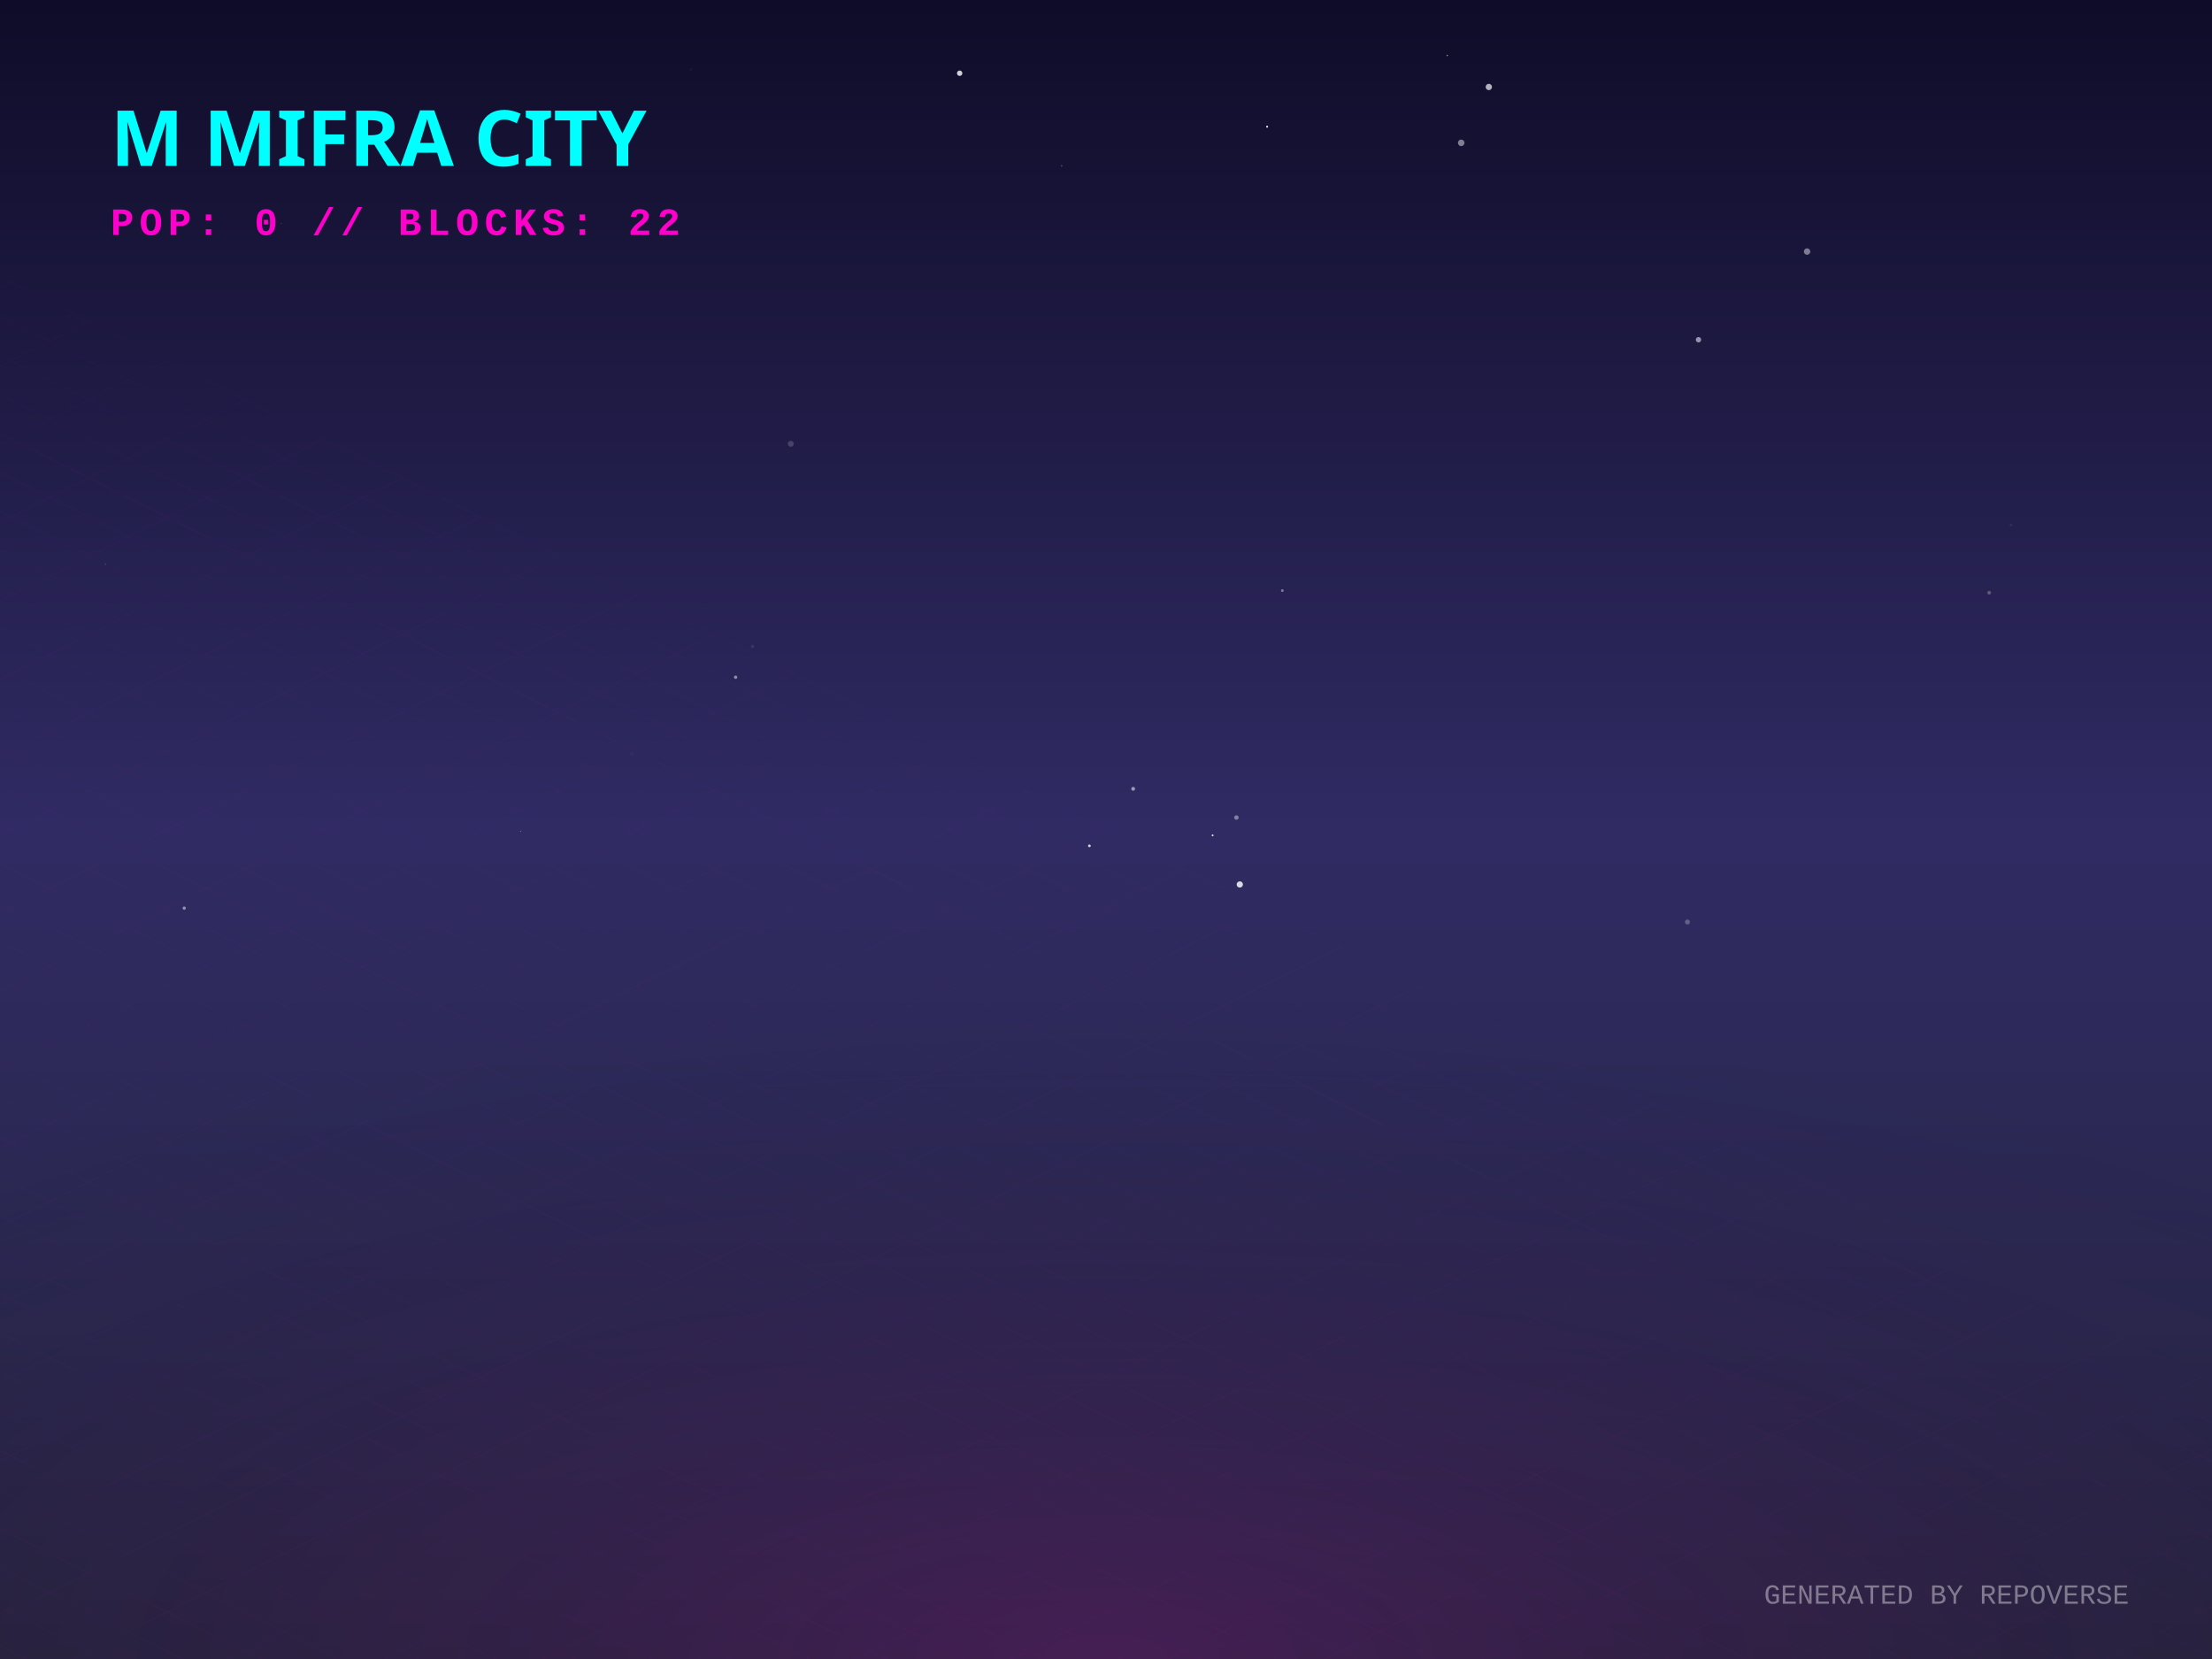
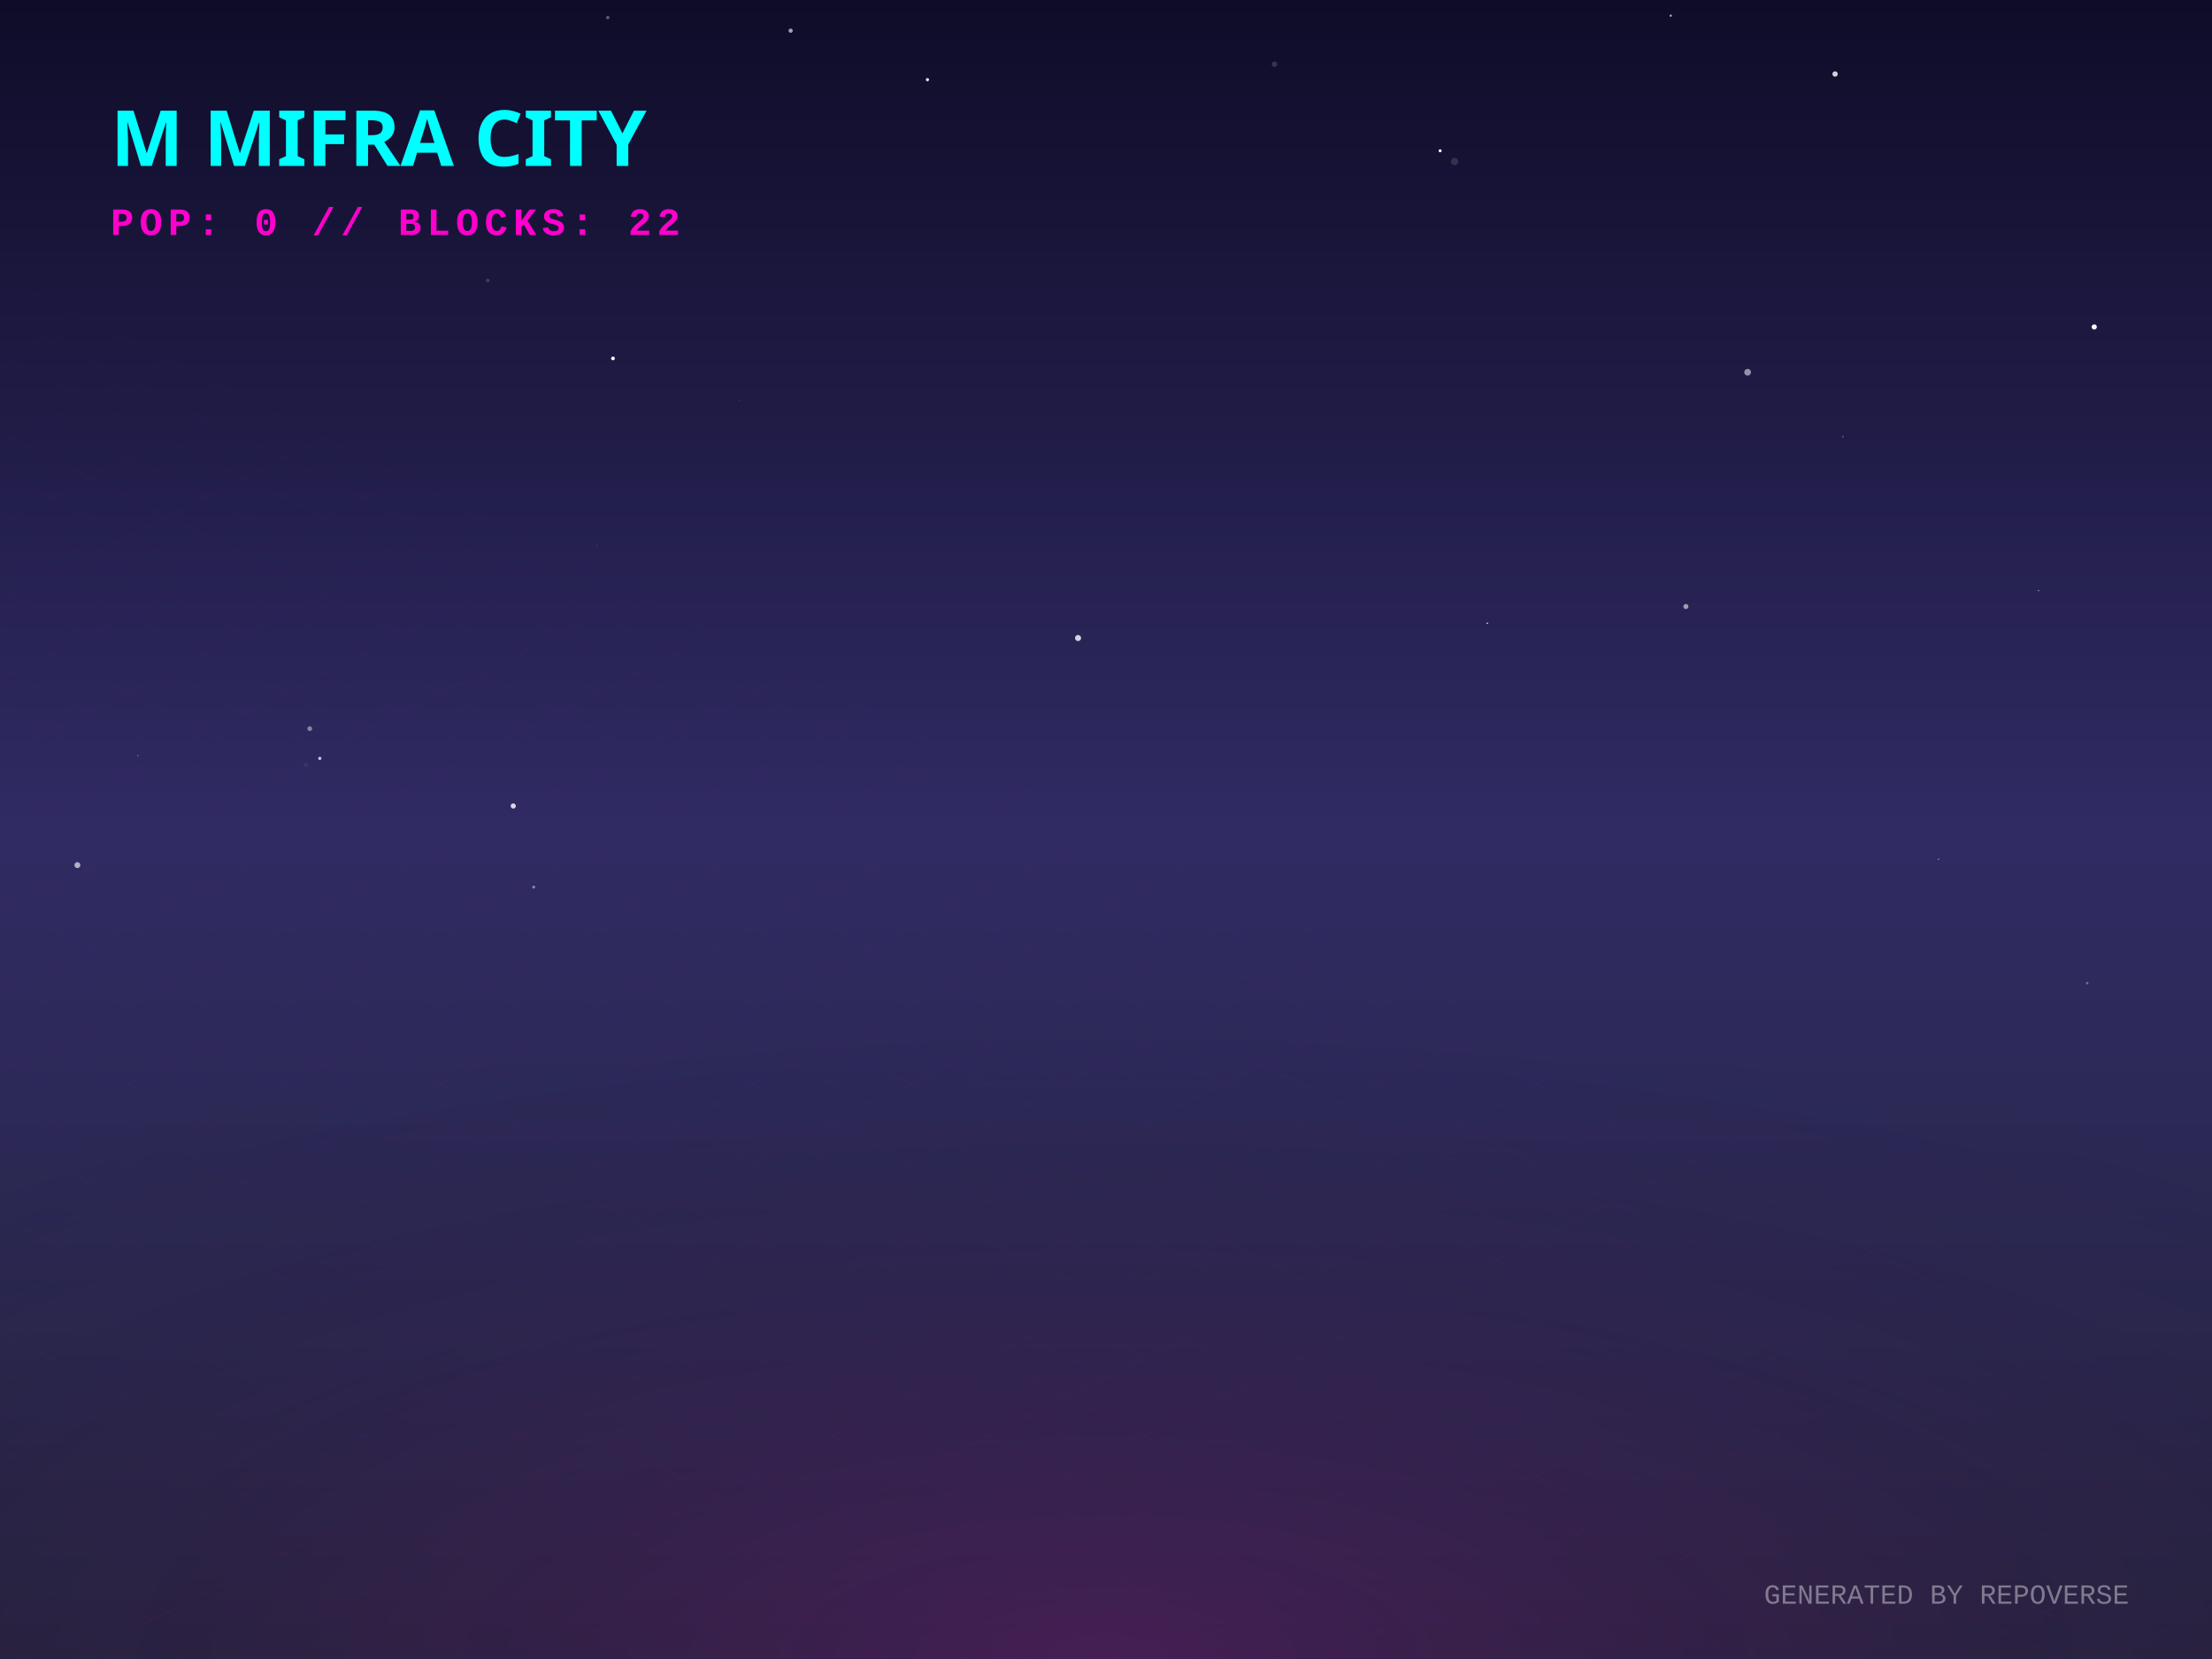
<svg xmlns="http://www.w3.org/2000/svg" width="800" height="600" viewBox="0 0 800 600">
  <defs>
    <linearGradient id="skyGradient" x1="0%" y1="0%" x2="0%" y2="100%">
      <stop offset="0%" stop-color="#0f0c29" />
      <stop offset="50%" stop-color="#302b63" />
      <stop offset="100%" stop-color="#24243e" />
    </linearGradient>
    <pattern id="gridPattern" width="40" height="20" patternUnits="userSpaceOnUse" patternTransform="rotate(0)">
      <path d="M 40 0 L 0 0 0 20" fill="none" stroke="magenta" stroke-width="0.5" opacity="0.2" />
    </pattern>
    <radialGradient id="floorGlow" cx="50%" cy="100%" r="80%">
      <stop offset="0%" stop-color="#ff00cc" stop-opacity="0.15" />
      <stop offset="100%" stop-color="transparent" />
    </radialGradient>
    <linearGradient id="gradLeft-happy" x1="0%" y1="0%" x2="100%" y2="100%">
      <stop offset="0%" stop-color="#FFD700" stop-opacity="0.8" />
      <stop offset="100%" stop-color="#050510" stop-opacity="0.9" />
    </linearGradient>
    <linearGradient id="gradRight-happy" x1="0%" y1="0%" x2="0%" y2="100%">
      <stop offset="0%" stop-color="#FFD700" stop-opacity="0.6" />
      <stop offset="100%" stop-color="#0b0b1a" stop-opacity="0.8" />
    </linearGradient>
    <linearGradient id="gradLeft-focused" x1="0%" y1="0%" x2="100%" y2="100%">
      <stop offset="0%" stop-color="#00FF94" stop-opacity="0.8" />
      <stop offset="100%" stop-color="#050510" stop-opacity="0.9" />
    </linearGradient>
    <linearGradient id="gradRight-focused" x1="0%" y1="0%" x2="0%" y2="100%">
      <stop offset="0%" stop-color="#00FF94" stop-opacity="0.6" />
      <stop offset="100%" stop-color="#0b0b1a" stop-opacity="0.8" />
    </linearGradient>
    <linearGradient id="gradLeft-calm" x1="0%" y1="0%" x2="100%" y2="100%">
      <stop offset="0%" stop-color="#00C2FF" stop-opacity="0.8" />
      <stop offset="100%" stop-color="#050510" stop-opacity="0.9" />
    </linearGradient>
    <linearGradient id="gradRight-calm" x1="0%" y1="0%" x2="0%" y2="100%">
      <stop offset="0%" stop-color="#00C2FF" stop-opacity="0.6" />
      <stop offset="100%" stop-color="#0b0b1a" stop-opacity="0.8" />
    </linearGradient>
    <linearGradient id="gradLeft-stressed" x1="0%" y1="0%" x2="100%" y2="100%">
      <stop offset="0%" stop-color="#FF2A6D" stop-opacity="0.8" />
      <stop offset="100%" stop-color="#050510" stop-opacity="0.9" />
    </linearGradient>
    <linearGradient id="gradRight-stressed" x1="0%" y1="0%" x2="0%" y2="100%">
      <stop offset="0%" stop-color="#FF2A6D" stop-opacity="0.6" />
      <stop offset="100%" stop-color="#0b0b1a" stop-opacity="0.8" />
    </linearGradient>
    <linearGradient id="gradLeft-energetic" x1="0%" y1="0%" x2="100%" y2="100%">
      <stop offset="0%" stop-color="#D300C5" stop-opacity="0.8" />
      <stop offset="100%" stop-color="#050510" stop-opacity="0.9" />
    </linearGradient>
    <linearGradient id="gradRight-energetic" x1="0%" y1="0%" x2="0%" y2="100%">
      <stop offset="0%" stop-color="#D300C5" stop-opacity="0.6" />
      <stop offset="100%" stop-color="#0b0b1a" stop-opacity="0.8" />
    </linearGradient>
  </defs>
  <rect width="100%" height="100%" fill="url(#skyGradient)" />
-   <circle cx="101.679" cy="80.864" r="0.211" fill="white" opacity="0.181" />
-   <circle cx="463.774" cy="213.59" r="0.5" fill="white" opacity="0.4" />
-   <circle cx="212.672" cy="83.015" r="0.008" fill="white" opacity="0.954" />
-   <circle cx="653.55" cy="90.978" r="1.163" fill="white" opacity="0.441" />
-   <circle cx="670.001" cy="69.714" r="0.008" fill="white" opacity="0.811" />
-   <circle cx="538.456" cy="31.457" r="1.149" fill="white" opacity="0.678" />
-   <circle cx="458.267" cy="45.823" r="0.349" fill="white" opacity="0.962" />
-   <circle cx="211.26" cy="312.588" r="0.032" fill="white" opacity="0.904" />
-   <circle cx="285.997" cy="160.511" r="1.069" fill="white" opacity="0.169" />
-   <circle cx="448.388" cy="319.88" r="1.134" fill="white" opacity="0.824" />
-   <circle cx="438.565" cy="302.119" r="0.331" fill="white" opacity="0.884" />
-   <circle cx="447.167" cy="295.669" r="0.816" fill="white" opacity="0.396" />
-   <circle cx="38.12" cy="204.033" r="0.333" fill="white" opacity="0.108" />
-   <circle cx="347.074" cy="26.489" r="0.976" fill="white" opacity="0.801" />
-   <circle cx="610.288" cy="333.457" r="0.901" fill="white" opacity="0.251" />
-   <circle cx="383.945" cy="59.989" r="0.298" fill="white" opacity="0.235" />
-   <circle cx="188.354" cy="300.671" r="0.16" fill="white" opacity="0.527" />
-   <circle cx="253.657" cy="219.916" r="0.046" fill="white" opacity="0.646" />
-   <circle cx="272.153" cy="233.808" r="0.573" fill="white" opacity="0.083" />
-   <circle cx="719.41" cy="214.359" r="0.677" fill="white" opacity="0.249" />
-   <circle cx="528.461" cy="51.665" r="1.18" fill="white" opacity="0.459" />
-   <circle cx="393.997" cy="305.901" r="0.491" fill="white" opacity="0.8" />
-   <circle cx="409.824" cy="285.286" r="0.689" fill="white" opacity="0.524" />
-   <circle cx="266.041" cy="244.924" r="0.608" fill="white" opacity="0.475" />
-   <circle cx="727.323" cy="189.894" r="0.44" fill="white" opacity="0.073" />
-   <circle cx="249.875" cy="25.114" r="0.384" fill="white" opacity="0.053" />
-   <circle cx="614.281" cy="122.872" r="0.977" fill="white" opacity="0.538" />
-   <circle cx="228.533" cy="272.661" r="0.753" fill="white" opacity="0.022" />
-   <circle cx="66.622" cy="328.431" r="0.595" fill="white" opacity="0.481" />
-   <circle cx="523.41" cy="20.066" r="0.236" fill="white" opacity="0.634" />
+   <circle cx="681.188" cy="115.117" r="0.053" fill="white" opacity="0.368" />
+   <circle cx="215.95" cy="197.382" r="0.103" fill="white" opacity="0.676" />
+   <circle cx="754.87" cy="355.572" r="0.457" fill="white" opacity="0.322" />
+   <circle cx="537.903" cy="225.404" r="0.258" fill="white" opacity="0.976" />
+   <circle cx="112.028" cy="263.537" r="0.867" fill="white" opacity="0.43" />
+   <circle cx="663.685" cy="26.767" r="0.974" fill="white" opacity="0.8" />
+   <circle cx="335.424" cy="28.818" r="0.585" fill="white" opacity="0.877" />
+   <circle cx="110.597" cy="276.627" r="0.742" fill="white" opacity="0.066" />
+   <circle cx="193.024" cy="320.828" r="0.549" fill="white" opacity="0.422" />
+   <circle cx="666.524" cy="157.922" r="0.323" fill="white" opacity="0.274" />
+   <circle cx="460.911" cy="23.239" r="0.978" fill="white" opacity="0.159" />
+   <circle cx="221.692" cy="129.634" r="0.687" fill="white" opacity="0.948" />
+   <circle cx="389.893" cy="230.754" r="1.104" fill="white" opacity="0.798" />
+   <circle cx="609.729" cy="219.353" r="0.92" fill="white" opacity="0.549" />
+   <circle cx="701.086" cy="310.783" r="0.246" fill="white" opacity="0.584" />
+   <circle cx="604.261" cy="5.657" r="0.41" fill="white" opacity="0.662" />
+   <circle cx="185.629" cy="291.499" r="0.935" fill="white" opacity="0.814" />
+   <circle cx="219.823" cy="6.345" r="0.615" fill="white" opacity="0.322" />
+   <circle cx="737.256" cy="213.614" r="0.236" fill="white" opacity="0.651" />
+   <circle cx="632.052" cy="134.623" r="1.224" fill="white" opacity="0.521" />
+   <circle cx="27.985" cy="312.881" r="1.07" fill="white" opacity="0.639" />
+   <circle cx="267.287" cy="144.805" r="0.136" fill="white" opacity="0.368" />
+   <circle cx="520.843" cy="54.532" r="0.549" fill="white" opacity="0.989" />
+   <circle cx="176.389" cy="101.426" r="0.688" fill="white" opacity="0.154" />
+   <circle cx="49.853" cy="273.291" r="0.28" fill="white" opacity="0.305" />
+   <circle cx="757.409" cy="118.246" r="0.944" fill="white" opacity="0.959" />
+   <circle cx="285.95" cy="11.095" r="0.763" fill="white" opacity="0.611" />
+   <circle cx="115.665" cy="274.278" r="0.588" fill="white" opacity="0.743" />
+   <circle cx="526.067" cy="58.419" r="1.325" fill="white" opacity="0.131" />
+   <circle cx="449.462" cy="353.576" r="0.118" fill="white" opacity="0.316" />
  <g transform="translate(0, 300) scale(1, 0.5)">
    <rect x="-800" y="0" width="2400" height="1200" fill="url(#gridPattern)" opacity="0.3" transform="rotate(45, 400, 0)" />
  </g>
  <rect x="0" y="300" width="800" height="300" fill="url(#floorGlow)" />
  <g transform="translate(40, 60)">
    <text fill="cyan" font-family="Verdana, sans-serif" font-size="28" font-weight="900" style="text-shadow: 0 0 10px cyan;">M MIFRA CITY</text>
    <text y="25" fill="#ff00cc" font-family="Courier New, monospace" font-size="14" font-weight="bold" letter-spacing="2">POP: 0 // BLOCKS: 22</text>
  </g>
  <g transform="translate(0, 50)">
    <a href="https://github.com/M-Mifra/repo-verse" target="_blank">
      <g class="building" opacity="0">
        <animate attributeName="opacity" values="0;1" dur="0.8s" begin="0s" fill="freeze" />
        <ellipse cx="400" cy="292.833" rx="22.5" ry="12" fill="black" opacity="0.4" blur="2" />
        <path d="M 385 272.833 l 0 20 l 15 7.5 l 0 -20 z" fill="url(#gradLeft-focused)" stroke="none" />
        <path d="M 415 272.833 l 0 20 l -15 7.5 l 0 -20 z" fill="url(#gradRight-focused)" stroke="none" />
        <path d="M 400 265.333 l 15 7.5 l -15 7.5 l -15 -7.5 z" fill="#E0FFF1" fill-opacity="0.9" stroke="none" />
        <path d="M 385 272.833 l 0 20 l 15 7.5 l 0 -20 z" fill="none" stroke="#00FF94" stroke-width="0.5" opacity="0.5" />
        <path d="M 415 272.833 l 0 20 l -15 7.5 l 0 -20 z" fill="none" stroke="#00FF94" stroke-width="0.5" opacity="0.5" />
      </g>
    </a>
    <a href="https://github.com/M-Mifra/Arcane-AI-agent-" target="_blank">
      <g class="building" opacity="0">
        <animate attributeName="opacity" values="0;1" dur="0.8s" begin="0.05s" fill="freeze" />
        <ellipse cx="424" cy="301.083" rx="11.25" ry="6" fill="black" opacity="0.4" blur="2" />
        <path d="M 416.5 281.083 l 0 20 l 7.5 3.75 l 0 -20 z" fill="url(#gradLeft-energetic)" stroke="none" />
        <path d="M 431.5 281.083 l 0 20 l -7.5 3.75 l 0 -20 z" fill="url(#gradRight-energetic)" stroke="none" />
        <path d="M 424 277.333 l 7.5 3.75 l -7.5 3.75 l -7.5 -3.75 z" fill="#FAD7FA" fill-opacity="0.9" stroke="none" />
        <path d="M 416.5 281.083 l 0 20 l 7.5 3.75 l 0 -20 z" fill="none" stroke="#D300C5" stroke-width="0.5" opacity="0.5" />
        <path d="M 431.5 281.083 l 0 20 l -7.5 3.75 l 0 -20 z" fill="none" stroke="#D300C5" stroke-width="0.5" opacity="0.5" />
      </g>
    </a>
    <a href="https://github.com/M-Mifra/andropedia-weekly-chronicle" target="_blank">
      <g class="building" opacity="0">
        <animate attributeName="opacity" values="0;1" dur="0.8s" begin="0.1s" fill="freeze" />
        <ellipse cx="376" cy="303.971" rx="19.913" ry="10.62" fill="black" opacity="0.4" blur="2" />
        <path d="M 362.725 283.971 l 0 20 l 13.275 6.638 l 0 -20 z" fill="url(#gradLeft-focused)" stroke="none" />
        <path d="M 389.275 283.971 l 0 20 l -13.275 6.638 l 0 -20 z" fill="url(#gradRight-focused)" stroke="none" />
        <path d="M 376 277.333 l 13.275 6.638 l -13.275 6.638 l -13.275 -6.638 z" fill="#E0FFF1" fill-opacity="0.9" stroke="none" />
        <path d="M 362.725 283.971 l 0 20 l 13.275 6.638 l 0 -20 z" fill="none" stroke="#00FF94" stroke-width="0.5" opacity="0.5" />
        <path d="M 389.275 283.971 l 0 20 l -13.275 6.638 l 0 -20 z" fill="none" stroke="#00FF94" stroke-width="0.5" opacity="0.5" />
      </g>
    </a>
    <a href="https://github.com/M-Mifra/YieldSweep" target="_blank">
      <g class="building" opacity="0">
        <animate attributeName="opacity" values="0;1" dur="0.8s" begin="0.15s" fill="freeze" />
        <ellipse cx="448" cy="314.096" rx="14.288" ry="7.62" fill="black" opacity="0.4" blur="2" />
        <path d="M 438.475 294.096 l 0 20 l 9.525 4.763 l 0 -20 z" fill="url(#gradLeft-focused)" stroke="none" />
        <path d="M 457.525 294.096 l 0 20 l -9.525 4.763 l 0 -20 z" fill="url(#gradRight-focused)" stroke="none" />
        <path d="M 448 289.333 l 9.525 4.763 l -9.525 4.763 l -9.525 -4.763 z" fill="#E0FFF1" fill-opacity="0.9" stroke="none" />
        <path d="M 438.475 294.096 l 0 20 l 9.525 4.763 l 0 -20 z" fill="none" stroke="#00FF94" stroke-width="0.5" opacity="0.5" />
        <path d="M 457.525 294.096 l 0 20 l -9.525 4.763 l 0 -20 z" fill="none" stroke="#00FF94" stroke-width="0.5" opacity="0.5" />
      </g>
    </a>
    <a href="https://github.com/M-Mifra/andropedia-cinematic-weave" target="_blank">
      <g class="building" opacity="0">
        <animate attributeName="opacity" values="0;1" dur="0.8s" begin="0.2s" fill="freeze" />
        <ellipse cx="400" cy="314.643" rx="15.93" ry="8.496" fill="black" opacity="0.4" blur="2" />
        <path d="M 389.38 294.643 l 0 20 l 10.62 5.31 l 0 -20 z" fill="url(#gradLeft-focused)" stroke="none" />
        <path d="M 410.62 294.643 l 0 20 l -10.62 5.31 l 0 -20 z" fill="url(#gradRight-focused)" stroke="none" />
        <path d="M 400 289.333 l 10.62 5.31 l -10.62 5.31 l -10.62 -5.31 z" fill="#E0FFF1" fill-opacity="0.9" stroke="none" />
        <path d="M 389.38 294.643 l 0 20 l 10.62 5.31 l 0 -20 z" fill="none" stroke="#00FF94" stroke-width="0.5" opacity="0.5" />
        <path d="M 410.62 294.643 l 0 20 l -10.62 5.31 l 0 -20 z" fill="none" stroke="#00FF94" stroke-width="0.5" opacity="0.5" />
      </g>
    </a>
    <a href="https://github.com/M-Mifra/athenafit-readiness" target="_blank">
      <g class="building" opacity="0">
        <animate attributeName="opacity" values="0;1" dur="0.8s" begin="0.25s" fill="freeze" />
        <ellipse cx="352" cy="314.651" rx="15.953" ry="8.508" fill="black" opacity="0.4" blur="2" />
        <path d="M 341.365 294.651 l 0 20 l 10.635 5.317 l 0 -20 z" fill="url(#gradLeft-focused)" stroke="none" />
        <path d="M 362.635 294.651 l 0 20 l -10.635 5.317 l 0 -20 z" fill="url(#gradRight-focused)" stroke="none" />
        <path d="M 352 289.333 l 10.635 5.317 l -10.635 5.317 l -10.635 -5.317 z" fill="#E0FFF1" fill-opacity="0.9" stroke="none" />
        <path d="M 341.365 294.651 l 0 20 l 10.635 5.317 l 0 -20 z" fill="none" stroke="#00FF94" stroke-width="0.5" opacity="0.5" />
        <path d="M 362.635 294.651 l 0 20 l -10.635 5.317 l 0 -20 z" fill="none" stroke="#00FF94" stroke-width="0.5" opacity="0.5" />
      </g>
    </a>
    <a href="https://github.com/M-Mifra/M-Mifra" target="_blank">
      <g class="building" opacity="0">
        <animate attributeName="opacity" values="0;1" dur="0.8s" begin="0.3s" fill="freeze" />
        <ellipse cx="472" cy="325.136" rx="11.408" ry="6.084" fill="black" opacity="0.4" blur="2" />
        <path d="M 464.395 305.136 l 0 20 l 7.605 3.803 l 0 -20 z" fill="url(#gradLeft-energetic)" stroke="none" />
        <path d="M 479.605 305.136 l 0 20 l -7.605 3.803 l 0 -20 z" fill="url(#gradRight-energetic)" stroke="none" />
        <path d="M 472 301.333 l 7.605 3.803 l -7.605 3.803 l -7.605 -3.803 z" fill="#FAD7FA" fill-opacity="0.9" stroke="none" />
        <path d="M 464.395 305.136 l 0 20 l 7.605 3.803 l 0 -20 z" fill="none" stroke="#D300C5" stroke-width="0.5" opacity="0.5" />
        <path d="M 479.605 305.136 l 0 20 l -7.605 3.803 l 0 -20 z" fill="none" stroke="#D300C5" stroke-width="0.5" opacity="0.5" />
      </g>
    </a>
    <a href="https://github.com/M-Mifra/BallotBox" target="_blank">
      <g class="building" opacity="0">
        <animate attributeName="opacity" values="0;1" dur="0.8s" begin="0.35s" fill="freeze" />
        <ellipse cx="424" cy="325.863" rx="13.59" ry="7.248" fill="black" opacity="0.4" blur="2" />
        <path d="M 414.94 305.863 l 0 20 l 9.06 4.53 l 0 -20 z" fill="url(#gradLeft-calm)" stroke="none" />
        <path d="M 433.06 305.863 l 0 20 l -9.06 4.53 l 0 -20 z" fill="url(#gradRight-calm)" stroke="none" />
        <path d="M 424 301.333 l 9.06 4.53 l -9.06 4.53 l -9.06 -4.53 z" fill="#D1F4FF" fill-opacity="0.9" stroke="none" />
        <path d="M 414.94 305.863 l 0 20 l 9.06 4.53 l 0 -20 z" fill="none" stroke="#00C2FF" stroke-width="0.5" opacity="0.5" />
        <path d="M 433.06 305.863 l 0 20 l -9.06 4.53 l 0 -20 z" fill="none" stroke="#00C2FF" stroke-width="0.5" opacity="0.5" />
      </g>
    </a>
    <a href="https://github.com/M-Mifra/PromoSphere" target="_blank">
      <g class="building" opacity="0">
        <animate attributeName="opacity" values="0;1" dur="0.8s" begin="0.4s" fill="freeze" />
        <ellipse cx="376" cy="325.541" rx="12.622" ry="6.732" fill="black" opacity="0.4" blur="2" />
        <path d="M 367.585 305.541 l 0 20 l 8.415 4.207 l 0 -20 z" fill="url(#gradLeft-focused)" stroke="none" />
        <path d="M 384.415 305.541 l 0 20 l -8.415 4.207 l 0 -20 z" fill="url(#gradRight-focused)" stroke="none" />
        <path d="M 376 301.333 l 8.415 4.207 l -8.415 4.207 l -8.415 -4.207 z" fill="#E0FFF1" fill-opacity="0.9" stroke="none" />
        <path d="M 367.585 305.541 l 0 20 l 8.415 4.207 l 0 -20 z" fill="none" stroke="#00FF94" stroke-width="0.5" opacity="0.5" />
        <path d="M 384.415 305.541 l 0 20 l -8.415 4.207 l 0 -20 z" fill="none" stroke="#00FF94" stroke-width="0.5" opacity="0.5" />
      </g>
    </a>
    <a href="https://github.com/M-Mifra/TickTock" target="_blank">
      <g class="building" opacity="0">
        <animate attributeName="opacity" values="0;1" dur="0.8s" begin="0.45s" fill="freeze" />
        <ellipse cx="448" cy="337.863" rx="13.59" ry="7.248" fill="black" opacity="0.4" blur="2" />
        <path d="M 438.94 317.863 l 0 20 l 9.06 4.53 l 0 -20 z" fill="url(#gradLeft-calm)" stroke="none" />
        <path d="M 457.06 317.863 l 0 20 l -9.06 4.53 l 0 -20 z" fill="url(#gradRight-calm)" stroke="none" />
        <path d="M 448 313.333 l 9.06 4.53 l -9.06 4.53 l -9.06 -4.53 z" fill="#D1F4FF" fill-opacity="0.9" stroke="none" />
        <path d="M 438.94 317.863 l 0 20 l 9.06 4.53 l 0 -20 z" fill="none" stroke="#00C2FF" stroke-width="0.5" opacity="0.5" />
        <path d="M 457.06 317.863 l 0 20 l -9.06 4.53 l 0 -20 z" fill="none" stroke="#00C2FF" stroke-width="0.5" opacity="0.5" />
      </g>
    </a>
  </g>
  <text x="770" y="580" text-anchor="end" fill="rgba(255,255,255,0.4)" font-family="Courier New" font-size="10">GENERATED BY REPOVERSE</text>
</svg>
